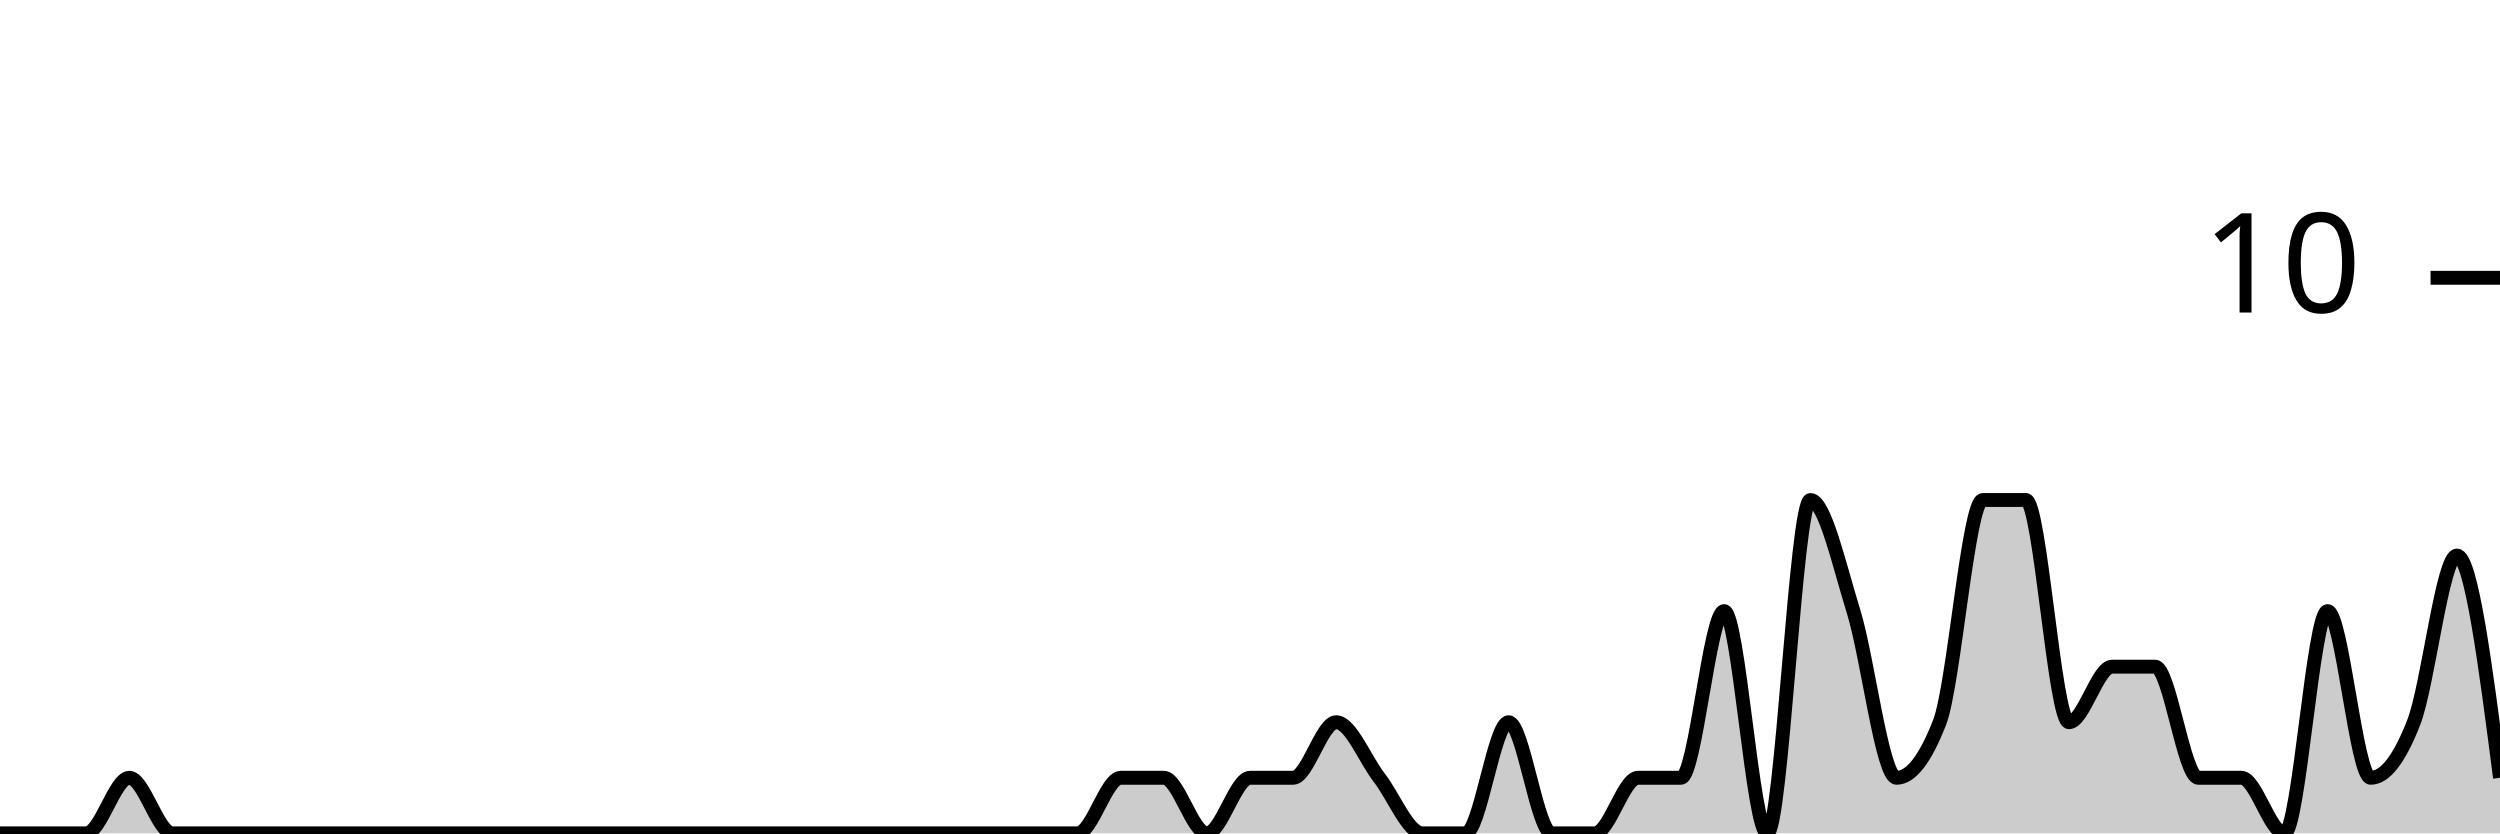
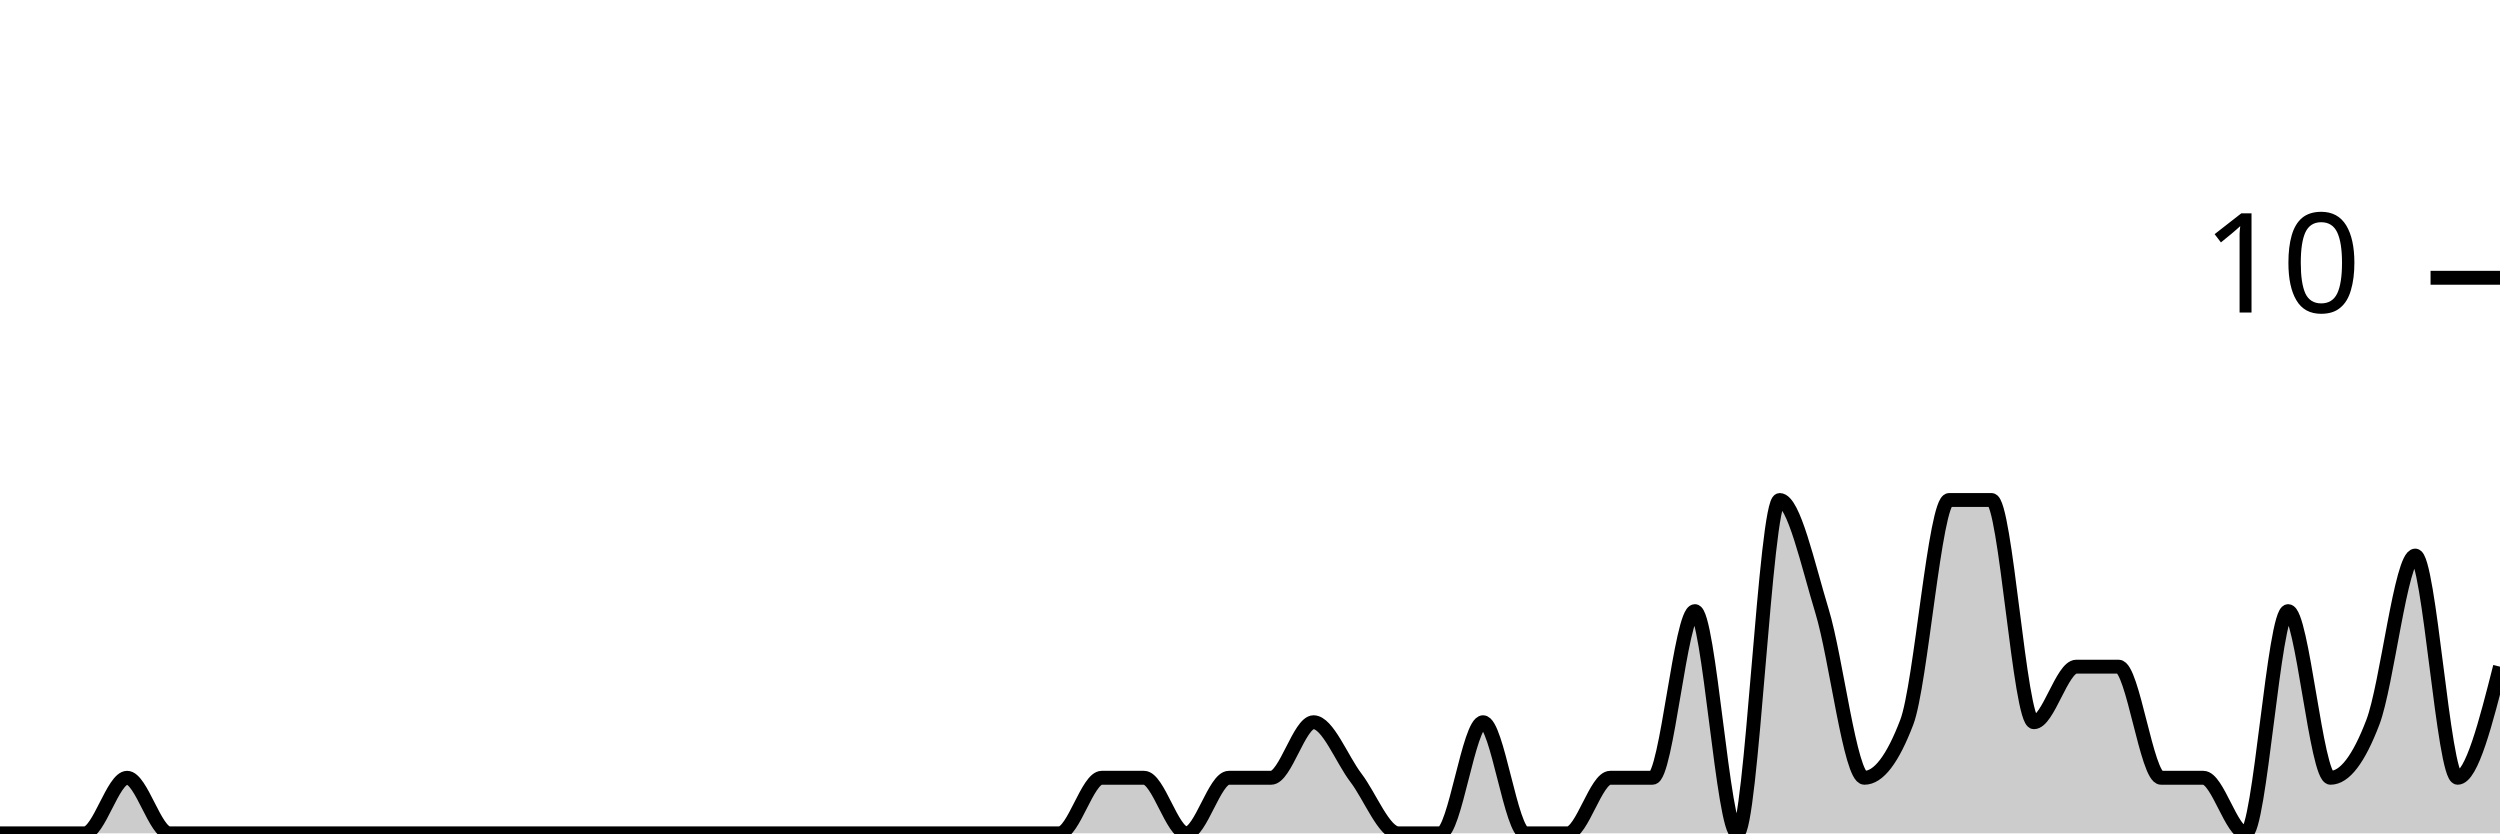
<svg xmlns="http://www.w3.org/2000/svg" viewBox="0 0 180 60">
  <g transform="translate(0,20)">
-     <path class="area" fill="rgba(0, 0, 0, 0.2)" d="M0,40C1.034,40,2.069,40,3.103,40C4.138,40,5.172,40,6.207,40C7.241,40,8.276,36,9.31,36C10.345,36,11.379,40,12.414,40C13.448,40,14.483,40,15.517,40C16.552,40,17.586,40,18.621,40C19.655,40,20.69,40,21.724,40C22.759,40,23.793,40,24.828,40C25.862,40,26.897,40,27.931,40C28.966,40,30,40,31.034,40C32.069,40,33.103,40,34.138,40C35.172,40,36.207,40,37.241,40C38.276,40,39.31,40,40.345,40C41.379,40,42.414,40,43.448,40C44.483,40,45.517,40,46.552,40C47.586,40,48.621,40,49.655,40C50.69,40,51.724,40,52.759,40C53.793,40,54.828,40,55.862,40C56.897,40,57.931,40,58.966,40C60,40,61.034,40,62.069,40C63.103,40,64.138,40,65.172,40C66.207,40,67.241,40,68.276,40C69.31,40,70.345,40,71.379,40C72.414,40,73.448,40,74.483,40C75.517,40,76.552,40,77.586,40C78.621,40,79.655,36,80.69,36C81.724,36,82.759,36,83.793,36C84.828,36,85.862,40,86.897,40C87.931,40,88.966,36,90,36C91.034,36,92.069,36,93.103,36C94.138,36,95.172,32,96.207,32C97.241,32,98.276,34.667,99.31,36C100.345,37.333,101.379,40,102.414,40C103.448,40,104.483,40,105.517,40C106.552,40,107.586,32,108.621,32C109.655,32,110.69,40,111.724,40C112.759,40,113.793,40,114.828,40C115.862,40,116.897,36,117.931,36C118.966,36,120,36,121.034,36C122.069,36,123.103,24,124.138,24C125.172,24,126.207,40,127.241,40C128.276,40,129.31,16,130.345,16C131.379,16,132.414,20.667,133.448,24C134.483,27.333,135.517,36,136.552,36C137.586,36,138.621,34.667,139.655,32C140.69,29.333,141.724,16,142.759,16C143.793,16,144.828,16,145.862,16C146.897,16,147.931,32,148.966,32C150,32,151.034,28,152.069,28C153.103,28,154.138,28,155.172,28C156.207,28,157.241,36,158.276,36C159.31,36,160.345,36,161.379,36C162.414,36,163.448,40,164.483,40C165.517,40,166.552,24,167.586,24C168.621,24,169.655,36,170.69,36C171.724,36,172.759,34.667,173.793,32C174.828,29.333,175.862,20,176.897,20C177.931,20,178.966,28,180,36L180,40C178.966,40,177.931,40,176.897,40C175.862,40,174.828,40,173.793,40C172.759,40,171.724,40,170.69,40C169.655,40,168.621,40,167.586,40C166.552,40,165.517,40,164.483,40C163.448,40,162.414,40,161.379,40C160.345,40,159.31,40,158.276,40C157.241,40,156.207,40,155.172,40C154.138,40,153.103,40,152.069,40C151.034,40,150,40,148.966,40C147.931,40,146.897,40,145.862,40C144.828,40,143.793,40,142.759,40C141.724,40,140.69,40,139.655,40C138.621,40,137.586,40,136.552,40C135.517,40,134.483,40,133.448,40C132.414,40,131.379,40,130.345,40C129.31,40,128.276,40,127.241,40C126.207,40,125.172,40,124.138,40C123.103,40,122.069,40,121.034,40C120,40,118.966,40,117.931,40C116.897,40,115.862,40,114.828,40C113.793,40,112.759,40,111.724,40C110.69,40,109.655,40,108.621,40C107.586,40,106.552,40,105.517,40C104.483,40,103.448,40,102.414,40C101.379,40,100.345,40,99.31,40C98.276,40,97.241,40,96.207,40C95.172,40,94.138,40,93.103,40C92.069,40,91.034,40,90,40C88.966,40,87.931,40,86.897,40C85.862,40,84.828,40,83.793,40C82.759,40,81.724,40,80.69,40C79.655,40,78.621,40,77.586,40C76.552,40,75.517,40,74.483,40C73.448,40,72.414,40,71.379,40C70.345,40,69.31,40,68.276,40C67.241,40,66.207,40,65.172,40C64.138,40,63.103,40,62.069,40C61.034,40,60,40,58.966,40C57.931,40,56.897,40,55.862,40C54.828,40,53.793,40,52.759,40C51.724,40,50.69,40,49.655,40C48.621,40,47.586,40,46.552,40C45.517,40,44.483,40,43.448,40C42.414,40,41.379,40,40.345,40C39.31,40,38.276,40,37.241,40C36.207,40,35.172,40,34.138,40C33.103,40,32.069,40,31.034,40C30,40,28.966,40,27.931,40C26.897,40,25.862,40,24.828,40C23.793,40,22.759,40,21.724,40C20.69,40,19.655,40,18.621,40C17.586,40,16.552,40,15.517,40C14.483,40,13.448,40,12.414,40C11.379,40,10.345,40,9.31,40C8.276,40,7.241,40,6.207,40C5.172,40,4.138,40,3.103,40C2.069,40,1.034,40,0,40Z" />
-     <path class="line" stroke="black" fill="none" d="M0,40C1.034,40,2.069,40,3.103,40C4.138,40,5.172,40,6.207,40C7.241,40,8.276,36,9.31,36C10.345,36,11.379,40,12.414,40C13.448,40,14.483,40,15.517,40C16.552,40,17.586,40,18.621,40C19.655,40,20.69,40,21.724,40C22.759,40,23.793,40,24.828,40C25.862,40,26.897,40,27.931,40C28.966,40,30,40,31.034,40C32.069,40,33.103,40,34.138,40C35.172,40,36.207,40,37.241,40C38.276,40,39.31,40,40.345,40C41.379,40,42.414,40,43.448,40C44.483,40,45.517,40,46.552,40C47.586,40,48.621,40,49.655,40C50.69,40,51.724,40,52.759,40C53.793,40,54.828,40,55.862,40C56.897,40,57.931,40,58.966,40C60,40,61.034,40,62.069,40C63.103,40,64.138,40,65.172,40C66.207,40,67.241,40,68.276,40C69.31,40,70.345,40,71.379,40C72.414,40,73.448,40,74.483,40C75.517,40,76.552,40,77.586,40C78.621,40,79.655,36,80.69,36C81.724,36,82.759,36,83.793,36C84.828,36,85.862,40,86.897,40C87.931,40,88.966,36,90,36C91.034,36,92.069,36,93.103,36C94.138,36,95.172,32,96.207,32C97.241,32,98.276,34.667,99.31,36C100.345,37.333,101.379,40,102.414,40C103.448,40,104.483,40,105.517,40C106.552,40,107.586,32,108.621,32C109.655,32,110.69,40,111.724,40C112.759,40,113.793,40,114.828,40C115.862,40,116.897,36,117.931,36C118.966,36,120,36,121.034,36C122.069,36,123.103,24,124.138,24C125.172,24,126.207,40,127.241,40C128.276,40,129.31,16,130.345,16C131.379,16,132.414,20.667,133.448,24C134.483,27.333,135.517,36,136.552,36C137.586,36,138.621,34.667,139.655,32C140.69,29.333,141.724,16,142.759,16C143.793,16,144.828,16,145.862,16C146.897,16,147.931,32,148.966,32C150,32,151.034,28,152.069,28C153.103,28,154.138,28,155.172,28C156.207,28,157.241,36,158.276,36C159.31,36,160.345,36,161.379,36C162.414,36,163.448,40,164.483,40C165.517,40,166.552,24,167.586,24C168.621,24,169.655,36,170.69,36C171.724,36,172.759,34.667,173.793,32C174.828,29.333,175.862,20,176.897,20C177.931,20,178.966,28,180,36" />
+     <path class="area" fill="rgba(0, 0, 0, 0.2)" d="M0,40C1.017,40,2.034,40,3.051,40C4.068,40,5.085,40,6.102,40C7.119,40,8.136,36,9.153,36C10.169,36,11.186,40,12.203,40C13.22,40,14.237,40,15.254,40C16.271,40,17.288,40,18.305,40C19.322,40,20.339,40,21.356,40C22.373,40,23.39,40,24.407,40C25.424,40,26.441,40,27.458,40C28.475,40,29.492,40,30.508,40C31.525,40,32.542,40,33.559,40C34.576,40,35.593,40,36.61,40C37.627,40,38.644,40,39.661,40C40.678,40,41.695,40,42.712,40C43.729,40,44.746,40,45.763,40C46.78,40,47.797,40,48.814,40C49.831,40,50.847,40,51.864,40C52.881,40,53.898,40,54.915,40C55.932,40,56.949,40,57.966,40C58.983,40,60,40,61.017,40C62.034,40,63.051,40,64.068,40C65.085,40,66.102,40,67.119,40C68.136,40,69.153,40,70.169,40C71.186,40,72.203,40,73.22,40C74.237,40,75.254,40,76.271,40C77.288,40,78.305,36,79.322,36C80.339,36,81.356,36,82.373,36C83.39,36,84.407,40,85.424,40C86.441,40,87.458,36,88.475,36C89.492,36,90.508,36,91.525,36C92.542,36,93.559,32,94.576,32C95.593,32,96.61,34.667,97.627,36C98.644,37.333,99.661,40,100.678,40C101.695,40,102.712,40,103.729,40C104.746,40,105.763,32,106.78,32C107.797,32,108.814,40,109.831,40C110.847,40,111.864,40,112.881,40C113.898,40,114.915,36,115.932,36C116.949,36,117.966,36,118.983,36C120,36,121.017,24,122.034,24C123.051,24,124.068,40,125.085,40C126.102,40,127.119,16,128.136,16C129.153,16,130.169,20.667,131.186,24C132.203,27.333,133.22,36,134.237,36C135.254,36,136.271,34.667,137.288,32C138.305,29.333,139.322,16,140.339,16C141.356,16,142.373,16,143.39,16C144.407,16,145.424,32,146.441,32C147.458,32,148.475,28,149.492,28C150.508,28,151.525,28,152.542,28C153.559,28,154.576,36,155.593,36C156.61,36,157.627,36,158.644,36C159.661,36,160.678,40,161.695,40C162.712,40,163.729,24,164.746,24C165.763,24,166.78,36,167.797,36C168.814,36,169.831,34.667,170.847,32C171.864,29.333,172.881,20,173.898,20C174.915,20,175.932,36,176.949,36C177.966,36,178.983,32,180,28L180,40C178.983,40,177.966,40,176.949,40C175.932,40,174.915,40,173.898,40C172.881,40,171.864,40,170.847,40C169.831,40,168.814,40,167.797,40C166.78,40,165.763,40,164.746,40C163.729,40,162.712,40,161.695,40C160.678,40,159.661,40,158.644,40C157.627,40,156.61,40,155.593,40C154.576,40,153.559,40,152.542,40C151.525,40,150.508,40,149.492,40C148.475,40,147.458,40,146.441,40C145.424,40,144.407,40,143.39,40C142.373,40,141.356,40,140.339,40C139.322,40,138.305,40,137.288,40C136.271,40,135.254,40,134.237,40C133.22,40,132.203,40,131.186,40C130.169,40,129.153,40,128.136,40C127.119,40,126.102,40,125.085,40C124.068,40,123.051,40,122.034,40C121.017,40,120,40,118.983,40C117.966,40,116.949,40,115.932,40C114.915,40,113.898,40,112.881,40C111.864,40,110.847,40,109.831,40C108.814,40,107.797,40,106.78,40C105.763,40,104.746,40,103.729,40C102.712,40,101.695,40,100.678,40C99.661,40,98.644,40,97.627,40C96.61,40,95.593,40,94.576,40C93.559,40,92.542,40,91.525,40C90.508,40,89.492,40,88.475,40C87.458,40,86.441,40,85.424,40C84.407,40,83.39,40,82.373,40C81.356,40,80.339,40,79.322,40C78.305,40,77.288,40,76.271,40C75.254,40,74.237,40,73.22,40C72.203,40,71.186,40,70.169,40C69.153,40,68.136,40,67.119,40C66.102,40,65.085,40,64.068,40C63.051,40,62.034,40,61.017,40C60,40,58.983,40,57.966,40C56.949,40,55.932,40,54.915,40C53.898,40,52.881,40,51.864,40C50.847,40,49.831,40,48.814,40C47.797,40,46.78,40,45.763,40C44.746,40,43.729,40,42.712,40C41.695,40,40.678,40,39.661,40C38.644,40,37.627,40,36.61,40C35.593,40,34.576,40,33.559,40C32.542,40,31.525,40,30.508,40C29.492,40,28.475,40,27.458,40C26.441,40,25.424,40,24.407,40C23.39,40,22.373,40,21.356,40C20.339,40,19.322,40,18.305,40C17.288,40,16.271,40,15.254,40C14.237,40,13.22,40,12.203,40C11.186,40,10.169,40,9.153,40C8.136,40,7.119,40,6.102,40C5.085,40,4.068,40,3.051,40C2.034,40,1.017,40,0,40Z" />
+     <path class="line" stroke="black" fill="none" d="M0,40C1.017,40,2.034,40,3.051,40C4.068,40,5.085,40,6.102,40C7.119,40,8.136,36,9.153,36C10.169,36,11.186,40,12.203,40C13.22,40,14.237,40,15.254,40C16.271,40,17.288,40,18.305,40C19.322,40,20.339,40,21.356,40C22.373,40,23.39,40,24.407,40C25.424,40,26.441,40,27.458,40C28.475,40,29.492,40,30.508,40C31.525,40,32.542,40,33.559,40C34.576,40,35.593,40,36.61,40C37.627,40,38.644,40,39.661,40C40.678,40,41.695,40,42.712,40C43.729,40,44.746,40,45.763,40C46.78,40,47.797,40,48.814,40C49.831,40,50.847,40,51.864,40C52.881,40,53.898,40,54.915,40C55.932,40,56.949,40,57.966,40C58.983,40,60,40,61.017,40C62.034,40,63.051,40,64.068,40C65.085,40,66.102,40,67.119,40C68.136,40,69.153,40,70.169,40C71.186,40,72.203,40,73.22,40C74.237,40,75.254,40,76.271,40C77.288,40,78.305,36,79.322,36C80.339,36,81.356,36,82.373,36C83.39,36,84.407,40,85.424,40C86.441,40,87.458,36,88.475,36C89.492,36,90.508,36,91.525,36C92.542,36,93.559,32,94.576,32C95.593,32,96.61,34.667,97.627,36C98.644,37.333,99.661,40,100.678,40C101.695,40,102.712,40,103.729,40C104.746,40,105.763,32,106.78,32C107.797,32,108.814,40,109.831,40C110.847,40,111.864,40,112.881,40C113.898,40,114.915,36,115.932,36C116.949,36,117.966,36,118.983,36C120,36,121.017,24,122.034,24C123.051,24,124.068,40,125.085,40C126.102,40,127.119,16,128.136,16C129.153,16,130.169,20.667,131.186,24C132.203,27.333,133.22,36,134.237,36C135.254,36,136.271,34.667,137.288,32C138.305,29.333,139.322,16,140.339,16C141.356,16,142.373,16,143.39,16C144.407,16,145.424,32,146.441,32C147.458,32,148.475,28,149.492,28C150.508,28,151.525,28,152.542,28C153.559,28,154.576,36,155.593,36C156.61,36,157.627,36,158.644,36C159.661,36,160.678,40,161.695,40C162.712,40,163.729,24,164.746,24C165.763,24,166.78,36,167.797,36C168.814,36,169.831,34.667,170.847,32C171.864,29.333,172.881,20,173.898,20C174.915,20,175.932,36,176.949,36C177.966,36,178.983,32,180,28" />
    <path class="axis-ceiling" stroke-width="1" stroke="black" fill="none" d="M175,0L180,0" />
    <text class="axis-ceiling-label" font-family="sans-serif" text-anchor="end" font-size="10px" x="170" y="2.5">10</text>
  </g>
</svg>
